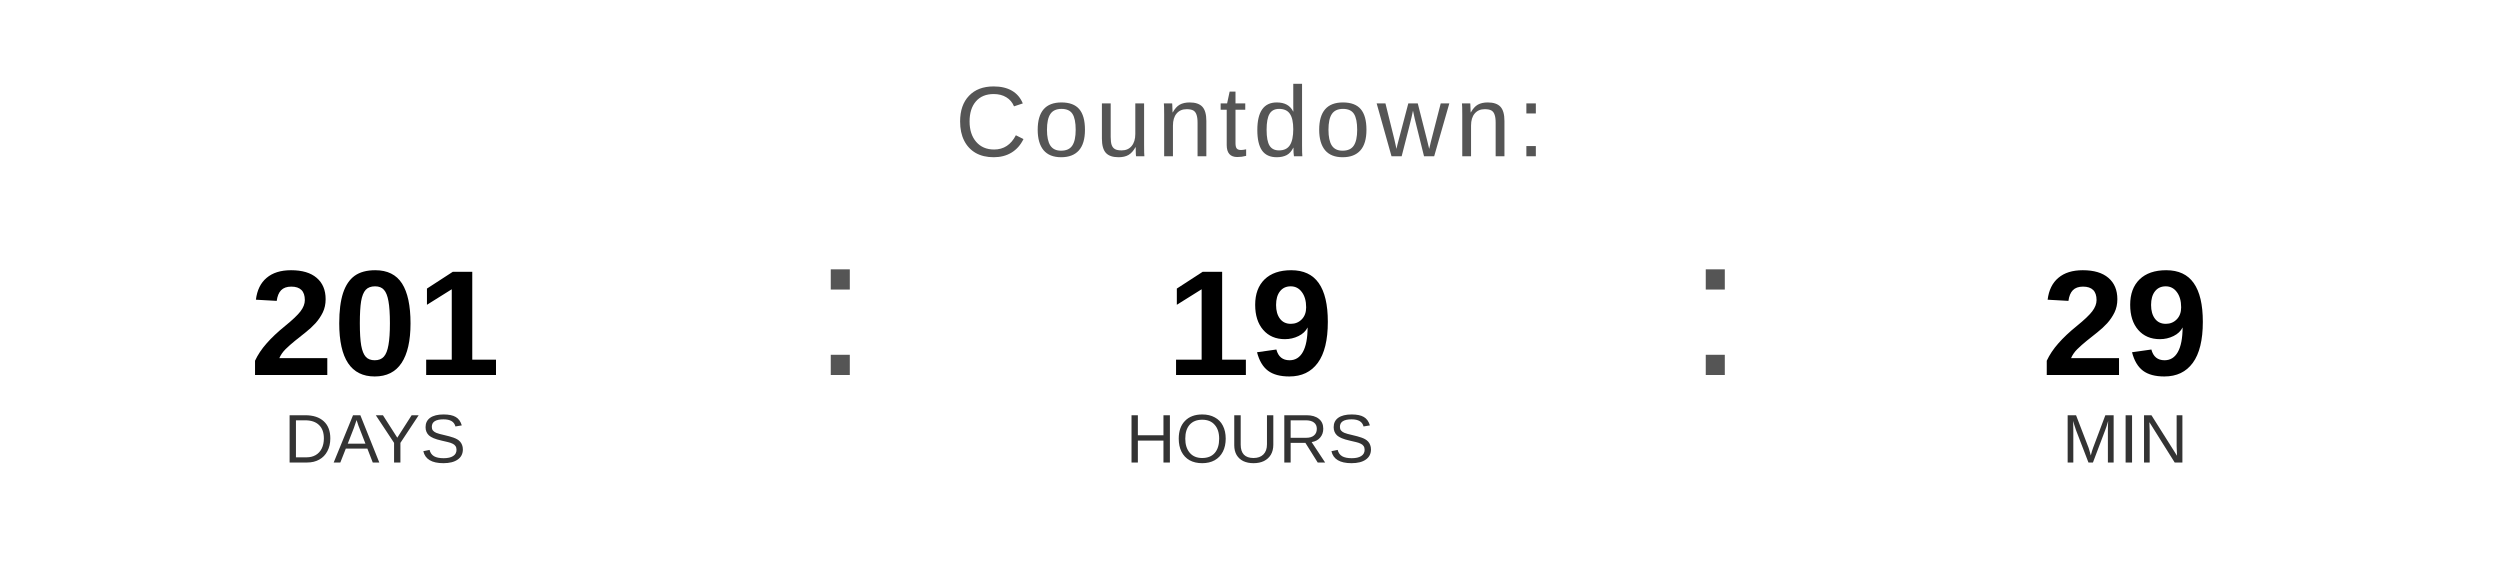
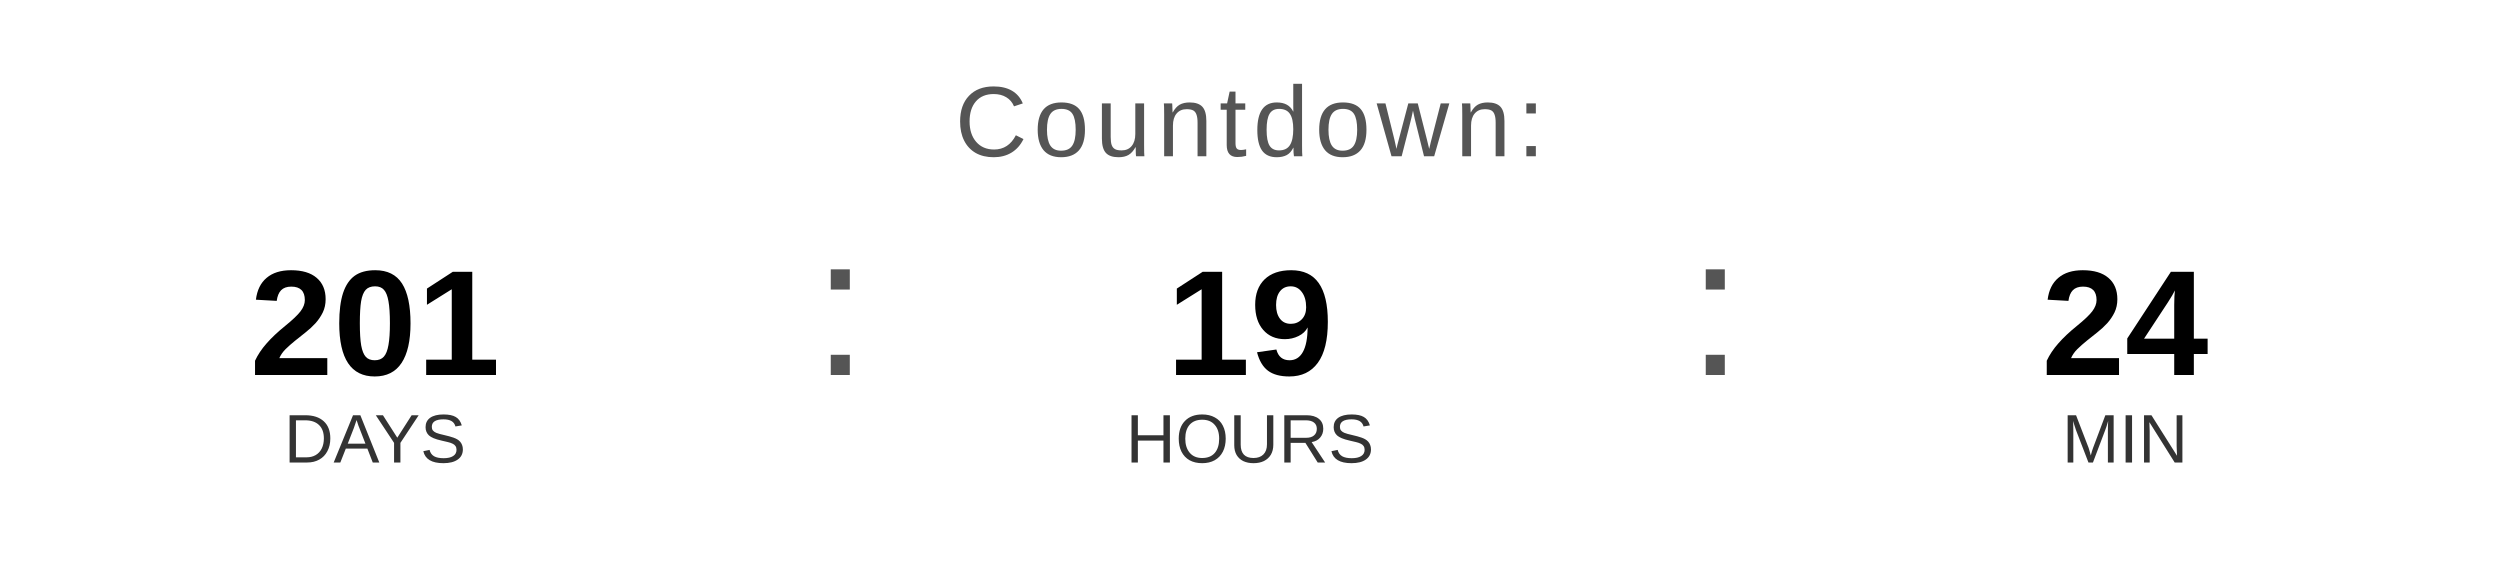
<svg xmlns="http://www.w3.org/2000/svg" width="400" height="90" viewBox="0 0 400 90">
  <text x="200" y="25" font-family="Arial, Helvetica, sans-serif" font-size="16" fill="#555555" text-anchor="middle" letter-spacing="1">
    Countdown:
  </text>
  <text x="60" y="60" font-family="Arial, Helvetica, sans-serif" font-size="24" font-weight="bold" fill="#000000" text-anchor="middle">201</text>
  <text x="60" y="74" font-family="Arial, Helvetica, sans-serif" font-size="11" fill="#333333" text-anchor="middle">DAYS</text>
  <text x="130" y="60" font-family="Arial, sans-serif" font-size="32" fill="#555555">:</text>
  <text x="200" y="60" font-family="Arial, Helvetica, sans-serif" font-size="24" font-weight="bold" fill="#000000" text-anchor="middle">19</text>
  <text x="200" y="74" font-family="Arial, Helvetica, sans-serif" font-size="11" fill="#333333" text-anchor="middle">HOURS</text>
  <text x="270" y="60" font-family="Arial, sans-serif" font-size="32" fill="#555555">:</text>
-   <text x="340" y="60" font-family="Arial, Helvetica, sans-serif" font-size="24" font-weight="bold" fill="#000000" text-anchor="middle">29</text>
+   <text x="340" y="60" font-family="Arial, Helvetica, sans-serif" font-size="24" font-weight="bold" fill="#000000" text-anchor="middle">24</text>
  <text x="340" y="74" font-family="Arial, Helvetica, sans-serif" font-size="11" fill="#333333" text-anchor="middle">MIN</text>
</svg>
